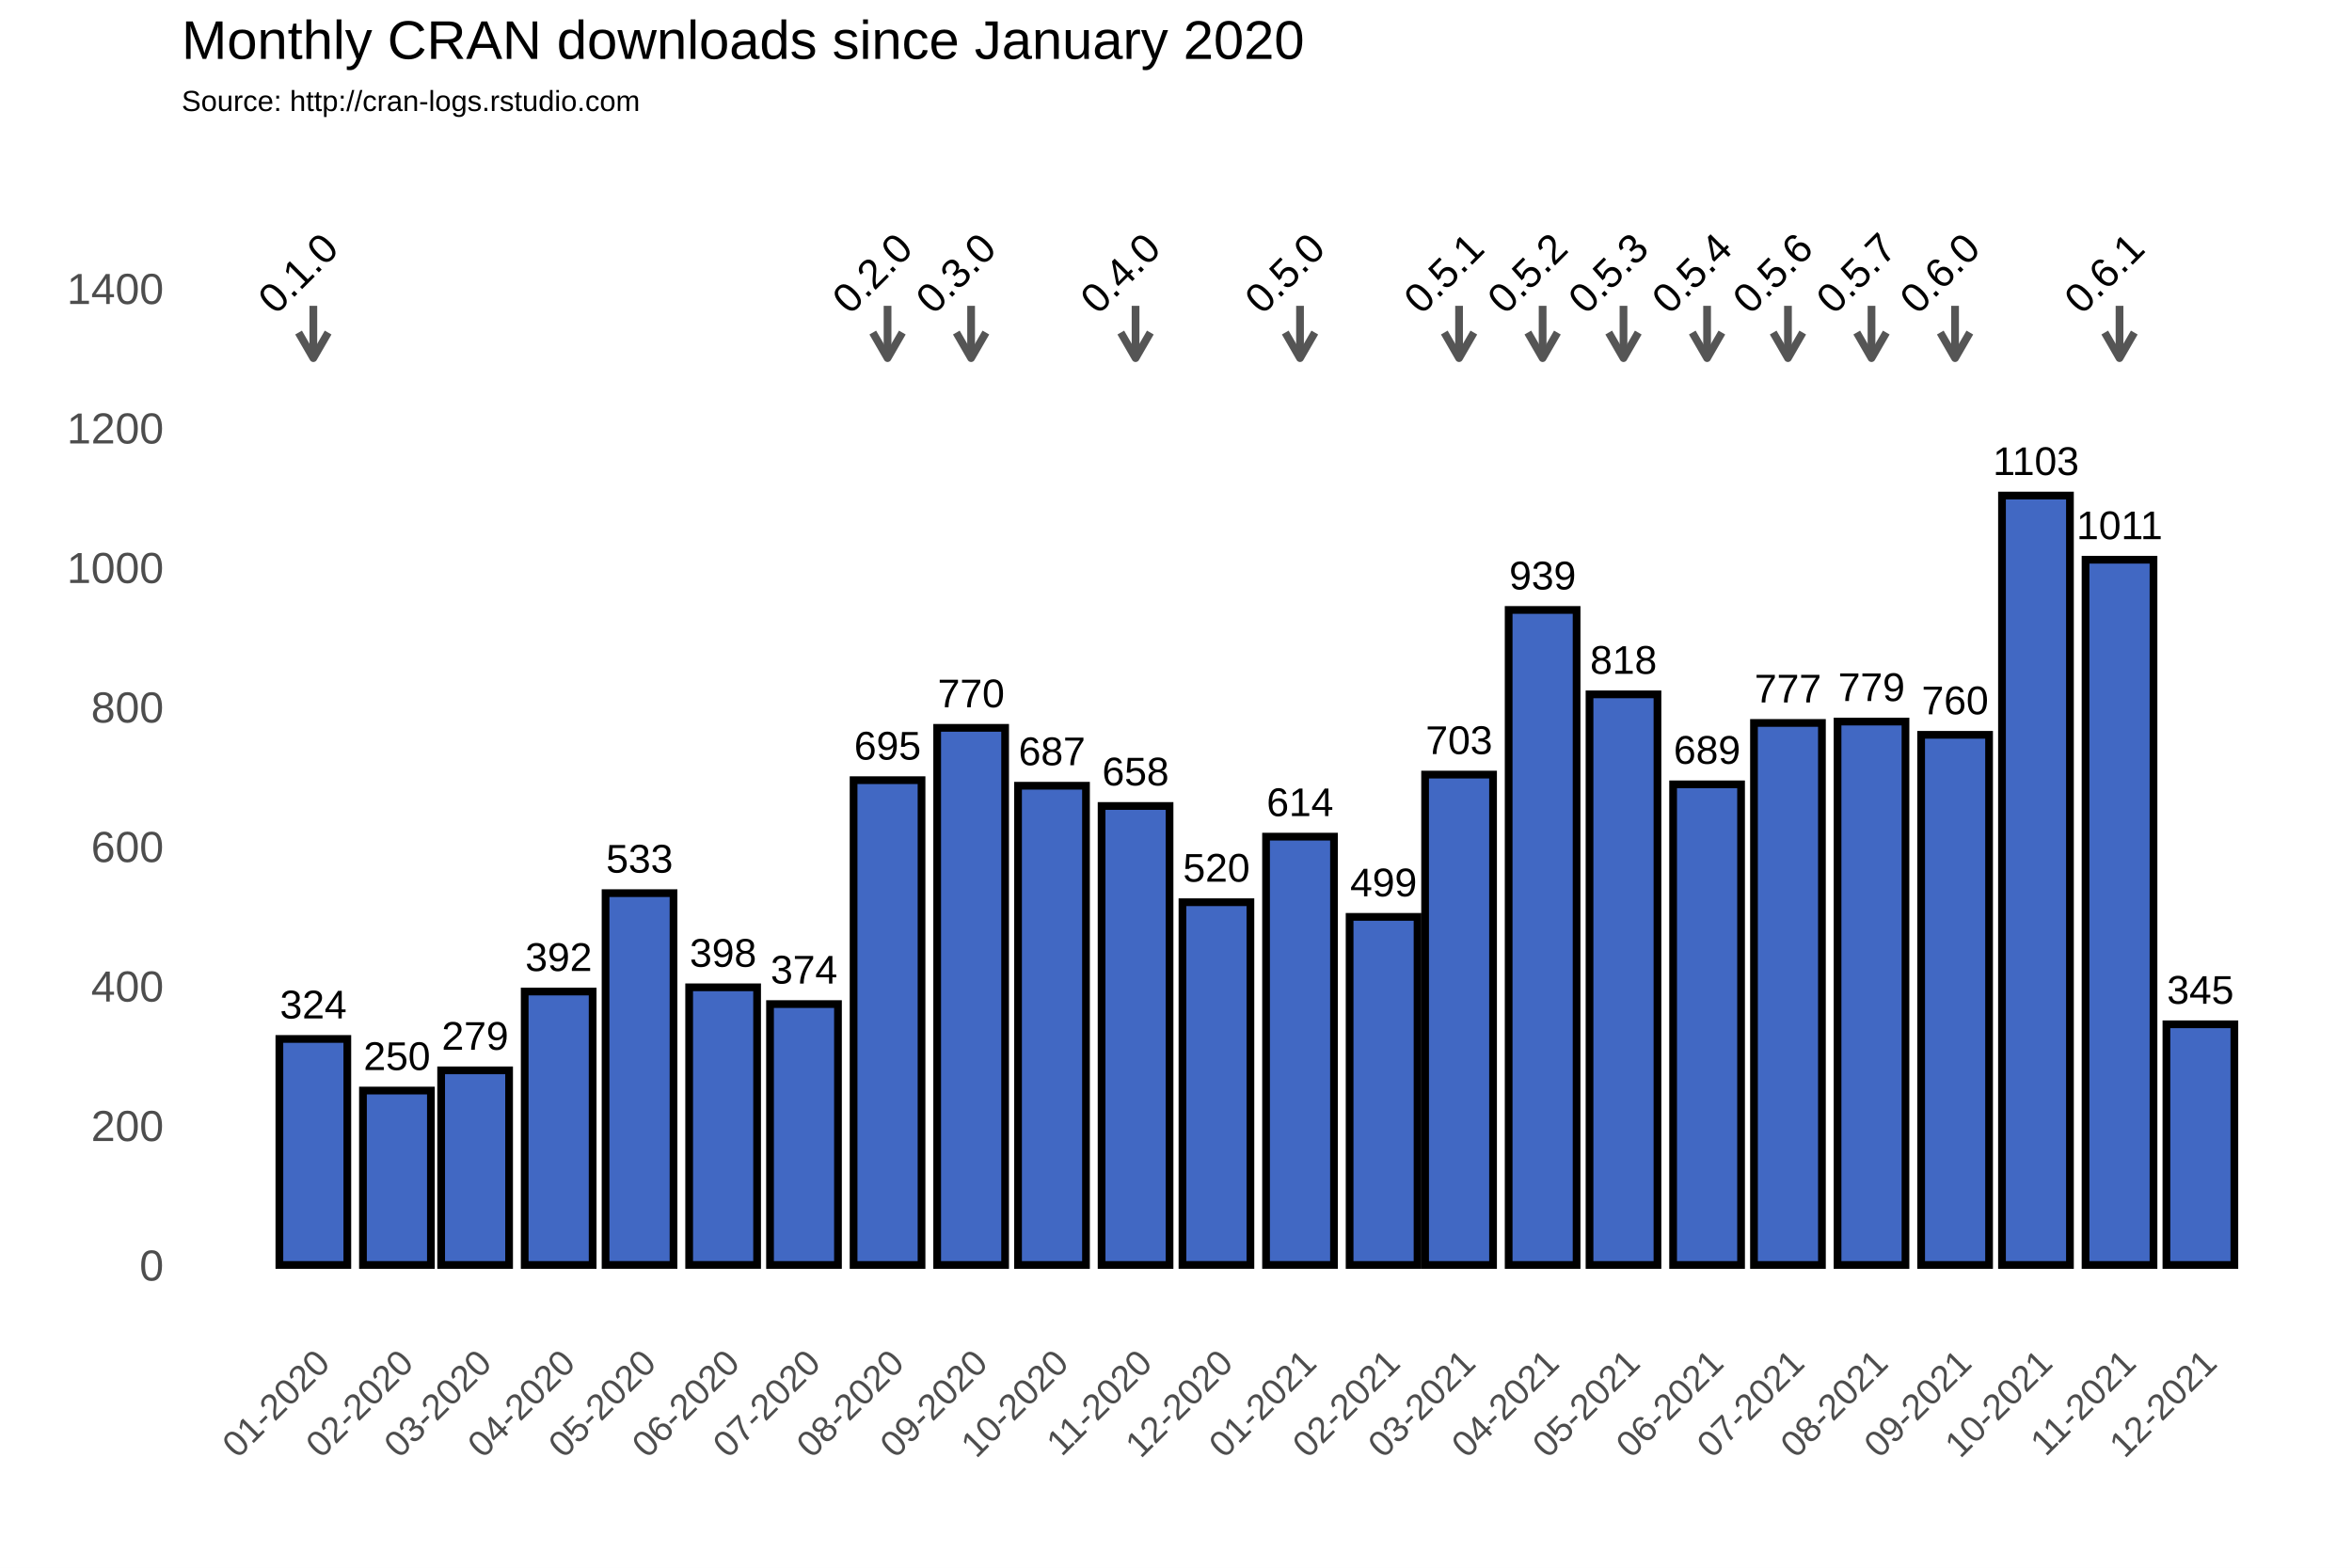
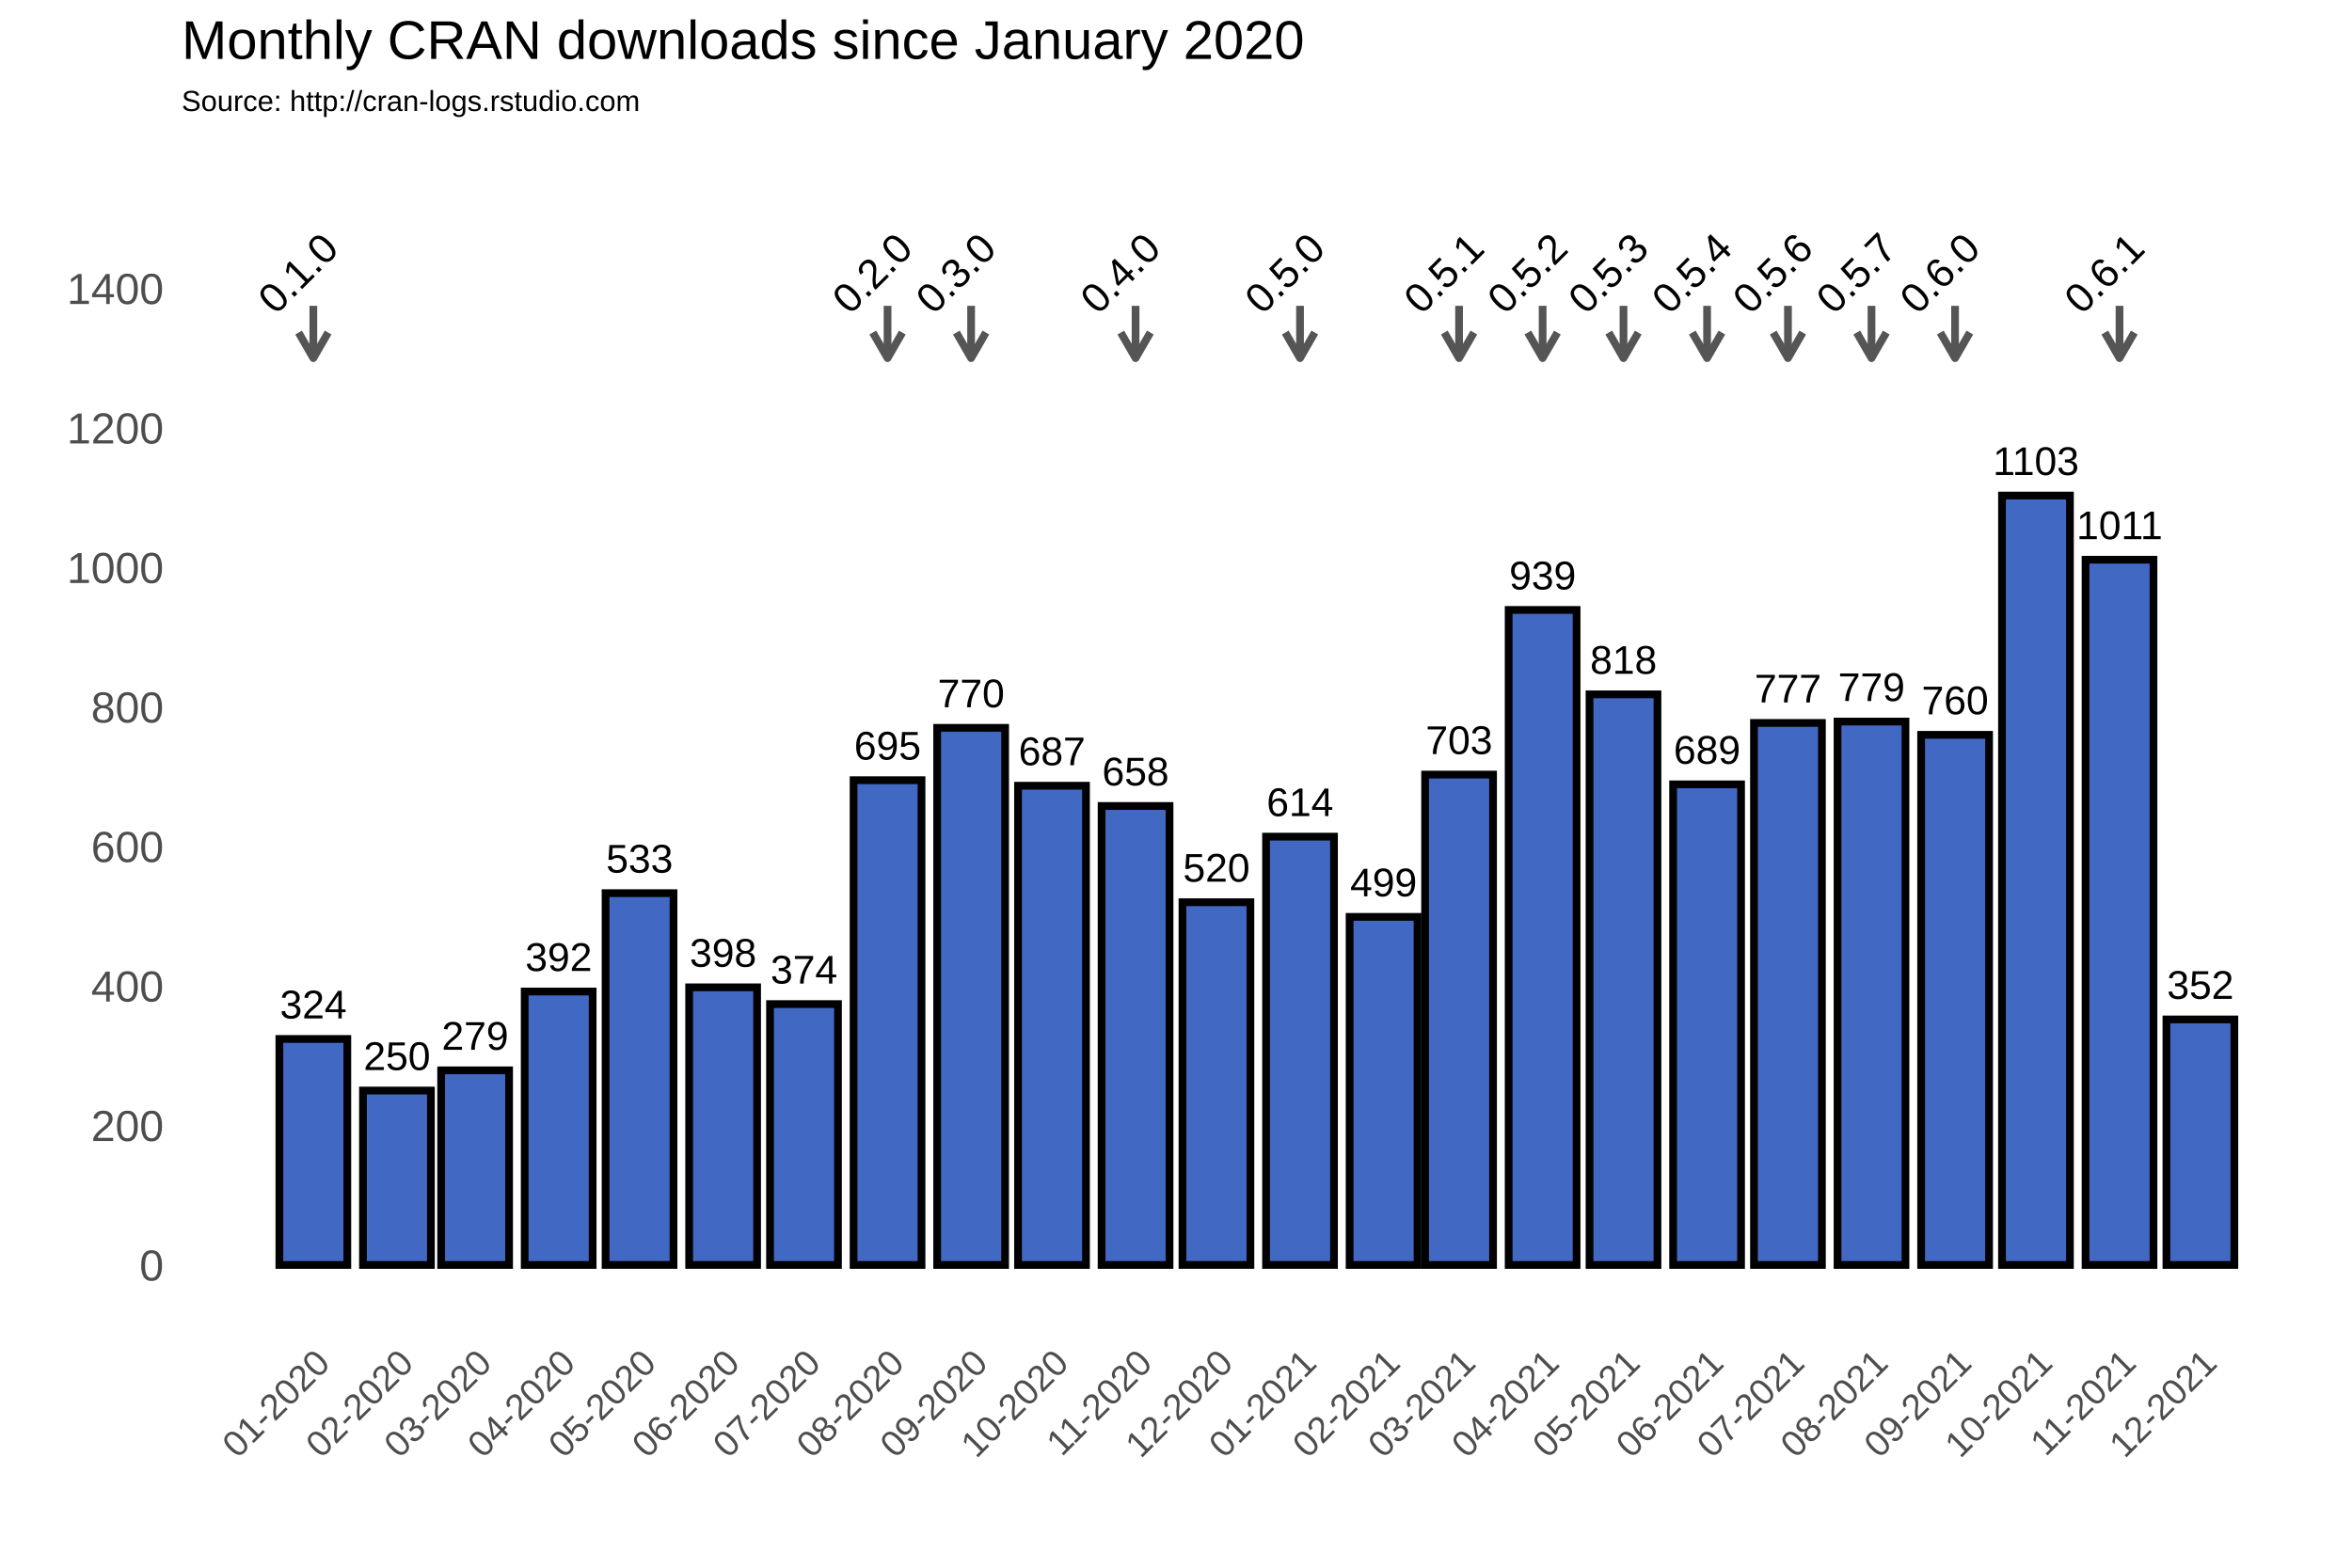
<svg xmlns="http://www.w3.org/2000/svg" class="svglite" width="648.00pt" height="432.00pt" viewBox="0 0 648.00 432.00">
  <defs>
    <style type="text/css">
    .svglite line, .svglite polyline, .svglite polygon, .svglite path, .svglite rect, .svglite circle {
      fill: none;
      stroke: #000000;
      stroke-linecap: round;
      stroke-linejoin: round;
      stroke-miterlimit: 10.00;
    }
  </style>
  </defs>
  <rect width="100%" height="100%" style="stroke: none; fill: #FFFFFF;" />
  <defs>
    <clipPath id="cpMC4wMHw2NDguMDB8MC4wMHw0MzIuMDA=">
      <rect x="0.00" y="0.00" width="648.00" height="432.00" />
    </clipPath>
  </defs>
  <g clip-path="url(#cpMC4wMHw2NDguMDB8MC4wMHw0MzIuMDA=)">
    <rect x="0.00" y="0.00" width="648.00" height="432.00" style="stroke-width: 1.07; stroke: #FFFFFF; fill: #FFFFFF;" />
  </g>
  <defs>
    <clipPath id="cpNTAuMDR8NjQyLjUyfDM3Ljc2fDM2My4zOA==">
      <rect x="50.04" y="37.76" width="592.48" height="325.62" />
    </clipPath>
  </defs>
  <g clip-path="url(#cpNTAuMDR8NjQyLjUyfDM3Ljc2fDM2My4zOA==)">
    <rect x="50.04" y="37.76" width="592.48" height="325.62" style="stroke-width: 1.07; stroke: none;" />
    <polyline points="50.04,329.36 642.52,329.36 " style="stroke-width: 0.53; stroke: #FFFFFF; stroke-linecap: butt;" />
    <polyline points="50.04,290.91 642.52,290.91 " style="stroke-width: 0.53; stroke: #FFFFFF; stroke-linecap: butt;" />
    <polyline points="50.04,252.47 642.52,252.47 " style="stroke-width: 0.53; stroke: #FFFFFF; stroke-linecap: butt;" />
    <polyline points="50.04,214.02 642.52,214.02 " style="stroke-width: 0.53; stroke: #FFFFFF; stroke-linecap: butt;" />
    <polyline points="50.04,175.58 642.52,175.58 " style="stroke-width: 0.53; stroke: #FFFFFF; stroke-linecap: butt;" />
    <polyline points="50.04,137.14 642.52,137.14 " style="stroke-width: 0.53; stroke: #FFFFFF; stroke-linecap: butt;" />
    <polyline points="50.04,98.69 642.52,98.69 " style="stroke-width: 0.53; stroke: #FFFFFF; stroke-linecap: butt;" />
    <polyline points="50.04,60.25 642.52,60.25 " style="stroke-width: 0.53; stroke: #FFFFFF; stroke-linecap: butt;" />
    <polyline points="50.04,41.03 642.52,41.03 " style="stroke-width: 0.53; stroke: #FFFFFF; stroke-linecap: butt;" />
    <polyline points="63.31,363.38 63.31,37.76 " style="stroke-width: 0.53; stroke: #FFFFFF; stroke-linecap: butt;" />
    <polyline points="74.82,363.38 74.82,37.76 " style="stroke-width: 0.53; stroke: #FFFFFF; stroke-linecap: butt;" />
    <polyline points="97.84,363.38 97.84,37.76 " style="stroke-width: 0.53; stroke: #FFFFFF; stroke-linecap: butt;" />
    <polyline points="120.13,363.38 120.13,37.76 " style="stroke-width: 0.53; stroke: #FFFFFF; stroke-linecap: butt;" />
    <polyline points="142.41,363.38 142.41,37.76 " style="stroke-width: 0.53; stroke: #FFFFFF; stroke-linecap: butt;" />
    <polyline points="165.06,363.38 165.06,37.76 " style="stroke-width: 0.53; stroke: #FFFFFF; stroke-linecap: butt;" />
    <polyline points="187.71,363.38 187.71,37.76 " style="stroke-width: 0.53; stroke: #FFFFFF; stroke-linecap: butt;" />
    <polyline points="210.37,363.38 210.37,37.76 " style="stroke-width: 0.53; stroke: #FFFFFF; stroke-linecap: butt;" />
    <polyline points="233.02,363.38 233.02,37.76 " style="stroke-width: 0.53; stroke: #FFFFFF; stroke-linecap: butt;" />
    <polyline points="256.04,363.38 256.04,37.76 " style="stroke-width: 0.53; stroke: #FFFFFF; stroke-linecap: butt;" />
    <polyline points="278.70,363.38 278.70,37.76 " style="stroke-width: 0.53; stroke: #FFFFFF; stroke-linecap: butt;" />
    <polyline points="301.35,363.38 301.35,37.76 " style="stroke-width: 0.53; stroke: #FFFFFF; stroke-linecap: butt;" />
    <polyline points="324.00,363.38 324.00,37.76 " style="stroke-width: 0.53; stroke: #FFFFFF; stroke-linecap: butt;" />
    <polyline points="346.65,363.38 346.65,37.76 " style="stroke-width: 0.53; stroke: #FFFFFF; stroke-linecap: butt;" />
    <polyline points="369.68,363.38 369.68,37.76 " style="stroke-width: 0.53; stroke: #FFFFFF; stroke-linecap: butt;" />
    <polyline points="391.59,363.38 391.59,37.76 " style="stroke-width: 0.53; stroke: #FFFFFF; stroke-linecap: butt;" />
    <polyline points="413.50,363.38 413.50,37.76 " style="stroke-width: 0.53; stroke: #FFFFFF; stroke-linecap: butt;" />
    <polyline points="436.15,363.38 436.15,37.76 " style="stroke-width: 0.53; stroke: #FFFFFF; stroke-linecap: butt;" />
    <polyline points="458.80,363.38 458.80,37.76 " style="stroke-width: 0.53; stroke: #FFFFFF; stroke-linecap: butt;" />
    <polyline points="481.46,363.38 481.46,37.76 " style="stroke-width: 0.53; stroke: #FFFFFF; stroke-linecap: butt;" />
    <polyline points="504.11,363.38 504.11,37.76 " style="stroke-width: 0.53; stroke: #FFFFFF; stroke-linecap: butt;" />
    <polyline points="527.13,363.38 527.13,37.76 " style="stroke-width: 0.53; stroke: #FFFFFF; stroke-linecap: butt;" />
    <polyline points="549.79,363.38 549.79,37.76 " style="stroke-width: 0.53; stroke: #FFFFFF; stroke-linecap: butt;" />
    <polyline points="572.44,363.38 572.44,37.76 " style="stroke-width: 0.53; stroke: #FFFFFF; stroke-linecap: butt;" />
    <polyline points="595.09,363.38 595.09,37.76 " style="stroke-width: 0.53; stroke: #FFFFFF; stroke-linecap: butt;" />
    <polyline points="617.74,363.38 617.74,37.76 " style="stroke-width: 0.53; stroke: #FFFFFF; stroke-linecap: butt;" />
    <polyline points="629.26,363.38 629.26,37.76 " style="stroke-width: 0.53; stroke: #FFFFFF; stroke-linecap: butt;" />
    <polyline points="50.04,348.58 642.52,348.58 " style="stroke-width: 1.07; stroke: #FFFFFF; stroke-linecap: butt;" />
    <polyline points="50.04,310.13 642.52,310.13 " style="stroke-width: 1.07; stroke: #FFFFFF; stroke-linecap: butt;" />
    <polyline points="50.04,271.69 642.52,271.69 " style="stroke-width: 1.07; stroke: #FFFFFF; stroke-linecap: butt;" />
    <polyline points="50.04,233.25 642.52,233.25 " style="stroke-width: 1.07; stroke: #FFFFFF; stroke-linecap: butt;" />
    <polyline points="50.04,194.80 642.52,194.80 " style="stroke-width: 1.07; stroke: #FFFFFF; stroke-linecap: butt;" />
    <polyline points="50.04,156.36 642.52,156.36 " style="stroke-width: 1.07; stroke: #FFFFFF; stroke-linecap: butt;" />
    <polyline points="50.04,117.91 642.52,117.91 " style="stroke-width: 1.07; stroke: #FFFFFF; stroke-linecap: butt;" />
    <polyline points="50.04,79.47 642.52,79.47 " style="stroke-width: 1.07; stroke: #FFFFFF; stroke-linecap: butt;" />
    <polyline points="86.33,363.38 86.33,37.76 " style="stroke-width: 1.07; stroke: #FFFFFF; stroke-linecap: butt;" />
    <polyline points="109.36,363.38 109.36,37.76 " style="stroke-width: 1.07; stroke: #FFFFFF; stroke-linecap: butt;" />
    <polyline points="130.90,363.38 130.90,37.76 " style="stroke-width: 1.07; stroke: #FFFFFF; stroke-linecap: butt;" />
    <polyline points="153.92,363.38 153.92,37.76 " style="stroke-width: 1.07; stroke: #FFFFFF; stroke-linecap: butt;" />
    <polyline points="176.20,363.38 176.20,37.76 " style="stroke-width: 1.07; stroke: #FFFFFF; stroke-linecap: butt;" />
    <polyline points="199.22,363.38 199.22,37.76 " style="stroke-width: 1.07; stroke: #FFFFFF; stroke-linecap: butt;" />
    <polyline points="221.51,363.38 221.51,37.76 " style="stroke-width: 1.07; stroke: #FFFFFF; stroke-linecap: butt;" />
    <polyline points="244.53,363.38 244.53,37.76 " style="stroke-width: 1.07; stroke: #FFFFFF; stroke-linecap: butt;" />
    <polyline points="267.55,363.38 267.55,37.76 " style="stroke-width: 1.07; stroke: #FFFFFF; stroke-linecap: butt;" />
    <polyline points="289.84,363.38 289.84,37.76 " style="stroke-width: 1.07; stroke: #FFFFFF; stroke-linecap: butt;" />
    <polyline points="312.86,363.38 312.86,37.76 " style="stroke-width: 1.07; stroke: #FFFFFF; stroke-linecap: butt;" />
    <polyline points="335.14,363.38 335.14,37.76 " style="stroke-width: 1.07; stroke: #FFFFFF; stroke-linecap: butt;" />
    <polyline points="358.17,363.38 358.17,37.76 " style="stroke-width: 1.07; stroke: #FFFFFF; stroke-linecap: butt;" />
    <polyline points="381.19,363.38 381.19,37.76 " style="stroke-width: 1.07; stroke: #FFFFFF; stroke-linecap: butt;" />
    <polyline points="401.99,363.38 401.99,37.76 " style="stroke-width: 1.07; stroke: #FFFFFF; stroke-linecap: butt;" />
    <polyline points="425.01,363.38 425.01,37.76 " style="stroke-width: 1.07; stroke: #FFFFFF; stroke-linecap: butt;" />
    <polyline points="447.29,363.38 447.29,37.76 " style="stroke-width: 1.07; stroke: #FFFFFF; stroke-linecap: butt;" />
    <polyline points="470.32,363.38 470.32,37.76 " style="stroke-width: 1.07; stroke: #FFFFFF; stroke-linecap: butt;" />
    <polyline points="492.60,363.38 492.60,37.76 " style="stroke-width: 1.07; stroke: #FFFFFF; stroke-linecap: butt;" />
    <polyline points="515.62,363.38 515.62,37.76 " style="stroke-width: 1.07; stroke: #FFFFFF; stroke-linecap: butt;" />
    <polyline points="538.64,363.38 538.64,37.76 " style="stroke-width: 1.07; stroke: #FFFFFF; stroke-linecap: butt;" />
    <polyline points="560.93,363.38 560.93,37.76 " style="stroke-width: 1.07; stroke: #FFFFFF; stroke-linecap: butt;" />
    <polyline points="583.95,363.38 583.95,37.76 " style="stroke-width: 1.07; stroke: #FFFFFF; stroke-linecap: butt;" />
    <polyline points="606.23,363.38 606.23,37.76 " style="stroke-width: 1.07; stroke: #FFFFFF; stroke-linecap: butt;" />
    <rect x="76.97" y="286.30" width="18.72" height="62.28" style="stroke-width: 2.13; stroke-linecap: square; stroke-linejoin: miter; fill: #4168C3;" />
    <rect x="100.00" y="300.52" width="18.72" height="48.06" style="stroke-width: 2.13; stroke-linecap: square; stroke-linejoin: miter; fill: #4168C3;" />
    <rect x="121.54" y="294.95" width="18.72" height="53.63" style="stroke-width: 2.13; stroke-linecap: square; stroke-linejoin: miter; fill: #4168C3;" />
    <rect x="144.56" y="273.23" width="18.72" height="75.35" style="stroke-width: 2.13; stroke-linecap: square; stroke-linejoin: miter; fill: #4168C3;" />
    <rect x="166.84" y="246.12" width="18.72" height="102.45" style="stroke-width: 2.13; stroke-linecap: square; stroke-linejoin: miter; fill: #4168C3;" />
    <rect x="189.87" y="272.07" width="18.72" height="76.50" style="stroke-width: 2.13; stroke-linecap: square; stroke-linejoin: miter; fill: #4168C3;" />
    <rect x="212.15" y="276.69" width="18.72" height="71.89" style="stroke-width: 2.13; stroke-linecap: square; stroke-linejoin: miter; fill: #4168C3;" />
    <rect x="235.17" y="214.99" width="18.72" height="133.59" style="stroke-width: 2.13; stroke-linecap: square; stroke-linejoin: miter; fill: #4168C3;" />
    <rect x="258.20" y="200.57" width="18.72" height="148.01" style="stroke-width: 2.13; stroke-linecap: square; stroke-linejoin: miter; fill: #4168C3;" />
    <rect x="280.48" y="216.52" width="18.72" height="132.06" style="stroke-width: 2.13; stroke-linecap: square; stroke-linejoin: miter; fill: #4168C3;" />
    <rect x="303.50" y="222.10" width="18.72" height="126.48" style="stroke-width: 2.13; stroke-linecap: square; stroke-linejoin: miter; fill: #4168C3;" />
    <rect x="325.78" y="248.62" width="18.72" height="99.95" style="stroke-width: 2.13; stroke-linecap: square; stroke-linejoin: miter; fill: #4168C3;" />
    <rect x="348.81" y="230.55" width="18.72" height="118.02" style="stroke-width: 2.13; stroke-linecap: square; stroke-linejoin: miter; fill: #4168C3;" />
    <rect x="371.83" y="252.66" width="18.72" height="95.92" style="stroke-width: 2.13; stroke-linecap: square; stroke-linejoin: miter; fill: #4168C3;" />
    <rect x="392.63" y="213.45" width="18.72" height="135.13" style="stroke-width: 2.13; stroke-linecap: square; stroke-linejoin: miter; fill: #4168C3;" />
    <rect x="415.65" y="168.08" width="18.72" height="180.50" style="stroke-width: 2.13; stroke-linecap: square; stroke-linejoin: miter; fill: #4168C3;" />
    <rect x="437.93" y="191.34" width="18.72" height="157.24" style="stroke-width: 2.13; stroke-linecap: square; stroke-linejoin: miter; fill: #4168C3;" />
    <rect x="460.96" y="216.14" width="18.72" height="132.44" style="stroke-width: 2.13; stroke-linecap: square; stroke-linejoin: miter; fill: #4168C3;" />
    <rect x="483.24" y="199.22" width="18.72" height="149.36" style="stroke-width: 2.13; stroke-linecap: square; stroke-linejoin: miter; fill: #4168C3;" />
    <rect x="506.26" y="198.84" width="18.72" height="149.74" style="stroke-width: 2.13; stroke-linecap: square; stroke-linejoin: miter; fill: #4168C3;" />
    <rect x="529.29" y="202.49" width="18.72" height="146.09" style="stroke-width: 2.13; stroke-linecap: square; stroke-linejoin: miter; fill: #4168C3;" />
    <rect x="551.57" y="136.56" width="18.72" height="212.02" style="stroke-width: 2.13; stroke-linecap: square; stroke-linejoin: miter; fill: #4168C3;" />
    <rect x="574.59" y="154.24" width="18.72" height="194.34" style="stroke-width: 2.13; stroke-linecap: square; stroke-linejoin: miter; fill: #4168C3;" />
-     <rect x="596.87" y="282.26" width="18.72" height="66.32" style="stroke-width: 2.13; stroke-linecap: square; stroke-linejoin: miter; fill: #4168C3;" />
+     <rect x="596.87" y="280.92" width="18.72" height="67.66" style="stroke-width: 2.13; stroke-linecap: square; stroke-linejoin: miter; fill: #4168C3;" />
    <text x="86.33" y="280.64" text-anchor="middle" style="font-size: 11.04px; font-family: Arial;" textLength="18.40px" lengthAdjust="spacingAndGlyphs">324</text>
    <text x="109.36" y="294.86" text-anchor="middle" style="font-size: 11.04px; font-family: Arial;" textLength="18.40px" lengthAdjust="spacingAndGlyphs">250</text>
    <text x="130.90" y="289.29" text-anchor="middle" style="font-size: 11.04px; font-family: Arial;" textLength="18.40px" lengthAdjust="spacingAndGlyphs">279</text>
    <text x="153.92" y="267.57" text-anchor="middle" style="font-size: 11.04px; font-family: Arial;" textLength="18.40px" lengthAdjust="spacingAndGlyphs">392</text>
    <text x="176.20" y="240.46" text-anchor="middle" style="font-size: 11.04px; font-family: Arial;" textLength="18.40px" lengthAdjust="spacingAndGlyphs">533</text>
    <text x="199.22" y="266.41" text-anchor="middle" style="font-size: 11.04px; font-family: Arial;" textLength="18.40px" lengthAdjust="spacingAndGlyphs">398</text>
    <text x="221.51" y="271.03" text-anchor="middle" style="font-size: 11.04px; font-family: Arial;" textLength="18.40px" lengthAdjust="spacingAndGlyphs">374</text>
    <text x="244.53" y="209.32" text-anchor="middle" style="font-size: 11.04px; font-family: Arial;" textLength="18.40px" lengthAdjust="spacingAndGlyphs">695</text>
    <text x="267.55" y="194.91" text-anchor="middle" style="font-size: 11.04px; font-family: Arial;" textLength="18.40px" lengthAdjust="spacingAndGlyphs">770</text>
    <text x="289.84" y="210.86" text-anchor="middle" style="font-size: 11.04px; font-family: Arial;" textLength="18.40px" lengthAdjust="spacingAndGlyphs">687</text>
    <text x="312.86" y="216.44" text-anchor="middle" style="font-size: 11.04px; font-family: Arial;" textLength="18.40px" lengthAdjust="spacingAndGlyphs">658</text>
    <text x="335.14" y="242.96" text-anchor="middle" style="font-size: 11.04px; font-family: Arial;" textLength="18.40px" lengthAdjust="spacingAndGlyphs">520</text>
    <text x="358.17" y="224.89" text-anchor="middle" style="font-size: 11.04px; font-family: Arial;" textLength="18.40px" lengthAdjust="spacingAndGlyphs">614</text>
    <text x="381.19" y="247.00" text-anchor="middle" style="font-size: 11.04px; font-family: Arial;" textLength="18.40px" lengthAdjust="spacingAndGlyphs">499</text>
    <text x="401.99" y="207.79" text-anchor="middle" style="font-size: 11.04px; font-family: Arial;" textLength="18.40px" lengthAdjust="spacingAndGlyphs">703</text>
    <text x="425.01" y="162.42" text-anchor="middle" style="font-size: 11.04px; font-family: Arial;" textLength="18.40px" lengthAdjust="spacingAndGlyphs">939</text>
    <text x="447.29" y="185.68" text-anchor="middle" style="font-size: 11.04px; font-family: Arial;" textLength="18.40px" lengthAdjust="spacingAndGlyphs">818</text>
    <text x="470.32" y="210.48" text-anchor="middle" style="font-size: 11.04px; font-family: Arial;" textLength="18.40px" lengthAdjust="spacingAndGlyphs">689</text>
    <text x="492.60" y="193.56" text-anchor="middle" style="font-size: 11.04px; font-family: Arial;" textLength="18.40px" lengthAdjust="spacingAndGlyphs">777</text>
    <text x="515.62" y="193.18" text-anchor="middle" style="font-size: 11.04px; font-family: Arial;" textLength="18.40px" lengthAdjust="spacingAndGlyphs">779</text>
    <text x="538.64" y="196.83" text-anchor="middle" style="font-size: 11.04px; font-family: Arial;" textLength="18.40px" lengthAdjust="spacingAndGlyphs">760</text>
    <text x="560.93" y="130.90" text-anchor="middle" style="font-size: 11.04px; font-family: Arial;" textLength="23.72px" lengthAdjust="spacingAndGlyphs">1103</text>
    <text x="583.95" y="148.58" text-anchor="middle" style="font-size: 11.04px; font-family: Arial;" textLength="23.72px" lengthAdjust="spacingAndGlyphs">1011</text>
-     <text x="606.23" y="276.60" text-anchor="middle" style="font-size: 11.04px; font-family: Arial;" textLength="18.40px" lengthAdjust="spacingAndGlyphs">345</text>
+     <text x="606.23" y="275.25" text-anchor="middle" style="font-size: 11.04px; font-family: Arial;" textLength="18.40px" lengthAdjust="spacingAndGlyphs">352</text>
    <line x1="86.33" y1="84.27" x2="86.33" y2="98.69" style="stroke-width: 2.13; stroke: #555555; stroke-linecap: butt;" />
    <polyline points="82.26,91.64 86.33,98.69 90.40,91.64 " style="stroke-width: 2.13; stroke: #555555; stroke-linecap: butt;" />
    <line x1="244.53" y1="84.27" x2="244.53" y2="98.69" style="stroke-width: 2.13; stroke: #555555; stroke-linecap: butt;" />
    <polyline points="240.46,91.64 244.53,98.69 248.60,91.64 " style="stroke-width: 2.13; stroke: #555555; stroke-linecap: butt;" />
    <line x1="267.55" y1="84.27" x2="267.55" y2="98.69" style="stroke-width: 2.13; stroke: #555555; stroke-linecap: butt;" />
    <polyline points="263.48,91.64 267.55,98.69 271.62,91.64 " style="stroke-width: 2.13; stroke: #555555; stroke-linecap: butt;" />
    <line x1="312.86" y1="84.27" x2="312.86" y2="98.69" style="stroke-width: 2.13; stroke: #555555; stroke-linecap: butt;" />
    <polyline points="308.79,91.64 312.86,98.69 316.93,91.64 " style="stroke-width: 2.13; stroke: #555555; stroke-linecap: butt;" />
    <line x1="358.17" y1="84.27" x2="358.17" y2="98.69" style="stroke-width: 2.13; stroke: #555555; stroke-linecap: butt;" />
    <polyline points="354.10,91.64 358.17,98.69 362.24,91.64 " style="stroke-width: 2.13; stroke: #555555; stroke-linecap: butt;" />
    <line x1="401.99" y1="84.27" x2="401.99" y2="98.69" style="stroke-width: 2.13; stroke: #555555; stroke-linecap: butt;" />
    <polyline points="397.92,91.64 401.99,98.69 406.06,91.64 " style="stroke-width: 2.13; stroke: #555555; stroke-linecap: butt;" />
    <line x1="425.01" y1="84.27" x2="425.01" y2="98.69" style="stroke-width: 2.13; stroke: #555555; stroke-linecap: butt;" />
    <polyline points="420.94,91.64 425.01,98.69 429.08,91.64 " style="stroke-width: 2.13; stroke: #555555; stroke-linecap: butt;" />
    <line x1="447.29" y1="84.27" x2="447.29" y2="98.69" style="stroke-width: 2.13; stroke: #555555; stroke-linecap: butt;" />
    <polyline points="443.22,91.64 447.29,98.69 451.36,91.64 " style="stroke-width: 2.13; stroke: #555555; stroke-linecap: butt;" />
    <line x1="470.32" y1="84.27" x2="470.32" y2="98.69" style="stroke-width: 2.13; stroke: #555555; stroke-linecap: butt;" />
    <polyline points="466.24,91.64 470.32,98.69 474.39,91.64 " style="stroke-width: 2.13; stroke: #555555; stroke-linecap: butt;" />
    <line x1="492.60" y1="84.27" x2="492.60" y2="98.69" style="stroke-width: 2.13; stroke: #555555; stroke-linecap: butt;" />
    <polyline points="488.53,91.64 492.60,98.69 496.67,91.64 " style="stroke-width: 2.13; stroke: #555555; stroke-linecap: butt;" />
    <line x1="515.62" y1="84.27" x2="515.62" y2="98.69" style="stroke-width: 2.13; stroke: #555555; stroke-linecap: butt;" />
    <polyline points="511.55,91.64 515.62,98.69 519.69,91.64 " style="stroke-width: 2.13; stroke: #555555; stroke-linecap: butt;" />
    <line x1="538.64" y1="84.27" x2="538.64" y2="98.69" style="stroke-width: 2.13; stroke: #555555; stroke-linecap: butt;" />
    <polyline points="534.57,91.64 538.64,98.69 542.71,91.64 " style="stroke-width: 2.13; stroke: #555555; stroke-linecap: butt;" />
    <line x1="583.95" y1="84.27" x2="583.95" y2="98.69" style="stroke-width: 2.13; stroke: #555555; stroke-linecap: butt;" />
    <polyline points="579.88,91.64 583.95,98.69 588.02,91.64 " style="stroke-width: 2.13; stroke: #555555; stroke-linecap: butt;" />
    <text transform="translate(84.89,78.03) rotate(-45)" text-anchor="middle" style="font-size: 11.38px; font-family: Arial;" textLength="25.31px" lengthAdjust="spacingAndGlyphs">0.1.0</text>
    <text transform="translate(243.09,78.03) rotate(-45)" text-anchor="middle" style="font-size: 11.38px; font-family: Arial;" textLength="25.31px" lengthAdjust="spacingAndGlyphs">0.2.0</text>
    <text transform="translate(266.11,78.03) rotate(-45)" text-anchor="middle" style="font-size: 11.38px; font-family: Arial;" textLength="25.31px" lengthAdjust="spacingAndGlyphs">0.3.0</text>
    <text transform="translate(311.42,78.03) rotate(-45)" text-anchor="middle" style="font-size: 11.38px; font-family: Arial;" textLength="25.31px" lengthAdjust="spacingAndGlyphs">0.4.0</text>
    <text transform="translate(356.73,78.03) rotate(-45)" text-anchor="middle" style="font-size: 11.38px; font-family: Arial;" textLength="25.31px" lengthAdjust="spacingAndGlyphs">0.5.0</text>
    <text transform="translate(400.55,78.03) rotate(-45)" text-anchor="middle" style="font-size: 11.38px; font-family: Arial;" textLength="25.31px" lengthAdjust="spacingAndGlyphs">0.5.1</text>
    <text transform="translate(423.57,78.03) rotate(-45)" text-anchor="middle" style="font-size: 11.38px; font-family: Arial;" textLength="25.31px" lengthAdjust="spacingAndGlyphs">0.5.2</text>
    <text transform="translate(445.85,78.03) rotate(-45)" text-anchor="middle" style="font-size: 11.38px; font-family: Arial;" textLength="25.31px" lengthAdjust="spacingAndGlyphs">0.5.3</text>
    <text transform="translate(468.88,78.03) rotate(-45)" text-anchor="middle" style="font-size: 11.38px; font-family: Arial;" textLength="25.31px" lengthAdjust="spacingAndGlyphs">0.5.4</text>
    <text transform="translate(491.16,78.03) rotate(-45)" text-anchor="middle" style="font-size: 11.38px; font-family: Arial;" textLength="25.31px" lengthAdjust="spacingAndGlyphs">0.5.6</text>
    <text transform="translate(514.18,78.03) rotate(-45)" text-anchor="middle" style="font-size: 11.38px; font-family: Arial;" textLength="25.31px" lengthAdjust="spacingAndGlyphs">0.5.7</text>
    <text transform="translate(537.21,78.03) rotate(-45)" text-anchor="middle" style="font-size: 11.38px; font-family: Arial;" textLength="25.31px" lengthAdjust="spacingAndGlyphs">0.6.0</text>
    <text transform="translate(582.51,78.03) rotate(-45)" text-anchor="middle" style="font-size: 11.38px; font-family: Arial;" textLength="25.31px" lengthAdjust="spacingAndGlyphs">0.6.1</text>
  </g>
  <g clip-path="url(#cpMC4wMHw2NDguMDB8MC4wMHw0MzIuMDA=)">
    <text x="45.11" y="352.88" text-anchor="end" style="font-size: 12.00px; fill: #4D4D4D; font-family: Arial;" textLength="6.67px" lengthAdjust="spacingAndGlyphs">0</text>
    <text x="45.11" y="314.43" text-anchor="end" style="font-size: 12.00px; fill: #4D4D4D; font-family: Arial;" textLength="20.02px" lengthAdjust="spacingAndGlyphs">200</text>
    <text x="45.11" y="275.99" text-anchor="end" style="font-size: 12.00px; fill: #4D4D4D; font-family: Arial;" textLength="20.02px" lengthAdjust="spacingAndGlyphs">400</text>
    <text x="45.11" y="237.54" text-anchor="end" style="font-size: 12.00px; fill: #4D4D4D; font-family: Arial;" textLength="20.02px" lengthAdjust="spacingAndGlyphs">600</text>
    <text x="45.11" y="199.10" text-anchor="end" style="font-size: 12.00px; fill: #4D4D4D; font-family: Arial;" textLength="20.02px" lengthAdjust="spacingAndGlyphs">800</text>
    <text x="45.11" y="160.66" text-anchor="end" style="font-size: 12.00px; fill: #4D4D4D; font-family: Arial;" textLength="26.70px" lengthAdjust="spacingAndGlyphs">1000</text>
    <text x="45.11" y="122.21" text-anchor="end" style="font-size: 12.00px; fill: #4D4D4D; font-family: Arial;" textLength="26.70px" lengthAdjust="spacingAndGlyphs">1200</text>
    <text x="45.11" y="83.77" text-anchor="end" style="font-size: 12.00px; fill: #4D4D4D; font-family: Arial;" textLength="26.70px" lengthAdjust="spacingAndGlyphs">1400</text>
    <text transform="translate(91.40,376.17) rotate(-45)" text-anchor="end" style="font-size: 10.00px; fill: #4D4D4D; font-family: Arial;" textLength="36.73px" lengthAdjust="spacingAndGlyphs">01-2020</text>
    <text transform="translate(114.42,376.17) rotate(-45)" text-anchor="end" style="font-size: 10.00px; fill: #4D4D4D; font-family: Arial;" textLength="36.73px" lengthAdjust="spacingAndGlyphs">02-2020</text>
    <text transform="translate(135.96,376.17) rotate(-45)" text-anchor="end" style="font-size: 10.00px; fill: #4D4D4D; font-family: Arial;" textLength="36.73px" lengthAdjust="spacingAndGlyphs">03-2020</text>
    <text transform="translate(158.99,376.17) rotate(-45)" text-anchor="end" style="font-size: 10.00px; fill: #4D4D4D; font-family: Arial;" textLength="36.73px" lengthAdjust="spacingAndGlyphs">04-2020</text>
    <text transform="translate(181.27,376.17) rotate(-45)" text-anchor="end" style="font-size: 10.00px; fill: #4D4D4D; font-family: Arial;" textLength="36.73px" lengthAdjust="spacingAndGlyphs">05-2020</text>
    <text transform="translate(204.29,376.17) rotate(-45)" text-anchor="end" style="font-size: 10.00px; fill: #4D4D4D; font-family: Arial;" textLength="36.73px" lengthAdjust="spacingAndGlyphs">06-2020</text>
    <text transform="translate(226.57,376.17) rotate(-45)" text-anchor="end" style="font-size: 10.00px; fill: #4D4D4D; font-family: Arial;" textLength="36.73px" lengthAdjust="spacingAndGlyphs">07-2020</text>
    <text transform="translate(249.60,376.17) rotate(-45)" text-anchor="end" style="font-size: 10.00px; fill: #4D4D4D; font-family: Arial;" textLength="36.73px" lengthAdjust="spacingAndGlyphs">08-2020</text>
    <text transform="translate(272.62,376.17) rotate(-45)" text-anchor="end" style="font-size: 10.00px; fill: #4D4D4D; font-family: Arial;" textLength="36.73px" lengthAdjust="spacingAndGlyphs">09-2020</text>
    <text transform="translate(294.90,376.17) rotate(-45)" text-anchor="end" style="font-size: 10.00px; fill: #4D4D4D; font-family: Arial;" textLength="36.73px" lengthAdjust="spacingAndGlyphs">10-2020</text>
    <text transform="translate(317.93,376.17) rotate(-45)" text-anchor="end" style="font-size: 10.00px; fill: #4D4D4D; font-family: Arial;" textLength="35.99px" lengthAdjust="spacingAndGlyphs">11-2020</text>
    <text transform="translate(340.21,376.17) rotate(-45)" text-anchor="end" style="font-size: 10.00px; fill: #4D4D4D; font-family: Arial;" textLength="36.73px" lengthAdjust="spacingAndGlyphs">12-2020</text>
    <text transform="translate(363.23,376.17) rotate(-45)" text-anchor="end" style="font-size: 10.00px; fill: #4D4D4D; font-family: Arial;" textLength="36.73px" lengthAdjust="spacingAndGlyphs">01-2021</text>
    <text transform="translate(386.26,376.17) rotate(-45)" text-anchor="end" style="font-size: 10.00px; fill: #4D4D4D; font-family: Arial;" textLength="36.73px" lengthAdjust="spacingAndGlyphs">02-2021</text>
    <text transform="translate(407.05,376.17) rotate(-45)" text-anchor="end" style="font-size: 10.00px; fill: #4D4D4D; font-family: Arial;" textLength="36.73px" lengthAdjust="spacingAndGlyphs">03-2021</text>
    <text transform="translate(430.08,376.17) rotate(-45)" text-anchor="end" style="font-size: 10.00px; fill: #4D4D4D; font-family: Arial;" textLength="36.73px" lengthAdjust="spacingAndGlyphs">04-2021</text>
    <text transform="translate(452.36,376.17) rotate(-45)" text-anchor="end" style="font-size: 10.00px; fill: #4D4D4D; font-family: Arial;" textLength="36.73px" lengthAdjust="spacingAndGlyphs">05-2021</text>
    <text transform="translate(475.38,376.17) rotate(-45)" text-anchor="end" style="font-size: 10.00px; fill: #4D4D4D; font-family: Arial;" textLength="36.73px" lengthAdjust="spacingAndGlyphs">06-2021</text>
    <text transform="translate(497.66,376.17) rotate(-45)" text-anchor="end" style="font-size: 10.00px; fill: #4D4D4D; font-family: Arial;" textLength="36.73px" lengthAdjust="spacingAndGlyphs">07-2021</text>
    <text transform="translate(520.69,376.17) rotate(-45)" text-anchor="end" style="font-size: 10.00px; fill: #4D4D4D; font-family: Arial;" textLength="36.73px" lengthAdjust="spacingAndGlyphs">08-2021</text>
    <text transform="translate(543.71,376.17) rotate(-45)" text-anchor="end" style="font-size: 10.00px; fill: #4D4D4D; font-family: Arial;" textLength="36.73px" lengthAdjust="spacingAndGlyphs">09-2021</text>
    <text transform="translate(565.99,376.17) rotate(-45)" text-anchor="end" style="font-size: 10.00px; fill: #4D4D4D; font-family: Arial;" textLength="36.73px" lengthAdjust="spacingAndGlyphs">10-2021</text>
    <text transform="translate(589.02,376.17) rotate(-45)" text-anchor="end" style="font-size: 10.00px; fill: #4D4D4D; font-family: Arial;" textLength="35.99px" lengthAdjust="spacingAndGlyphs">11-2021</text>
    <text transform="translate(611.30,376.17) rotate(-45)" text-anchor="end" style="font-size: 10.00px; fill: #4D4D4D; font-family: Arial;" textLength="36.73px" lengthAdjust="spacingAndGlyphs">12-2021</text>
    <text x="50.04" y="30.59" style="font-size: 8.00px; font-family: Arial;" textLength="126.32px" lengthAdjust="spacingAndGlyphs">Source: http://cran-logs.rstudio.com</text>
    <text x="50.04" y="16.22" style="font-size: 15.00px; font-family: Arial;" textLength="309.25px" lengthAdjust="spacingAndGlyphs">Monthly CRAN downloads since January 2020</text>
  </g>
</svg>
